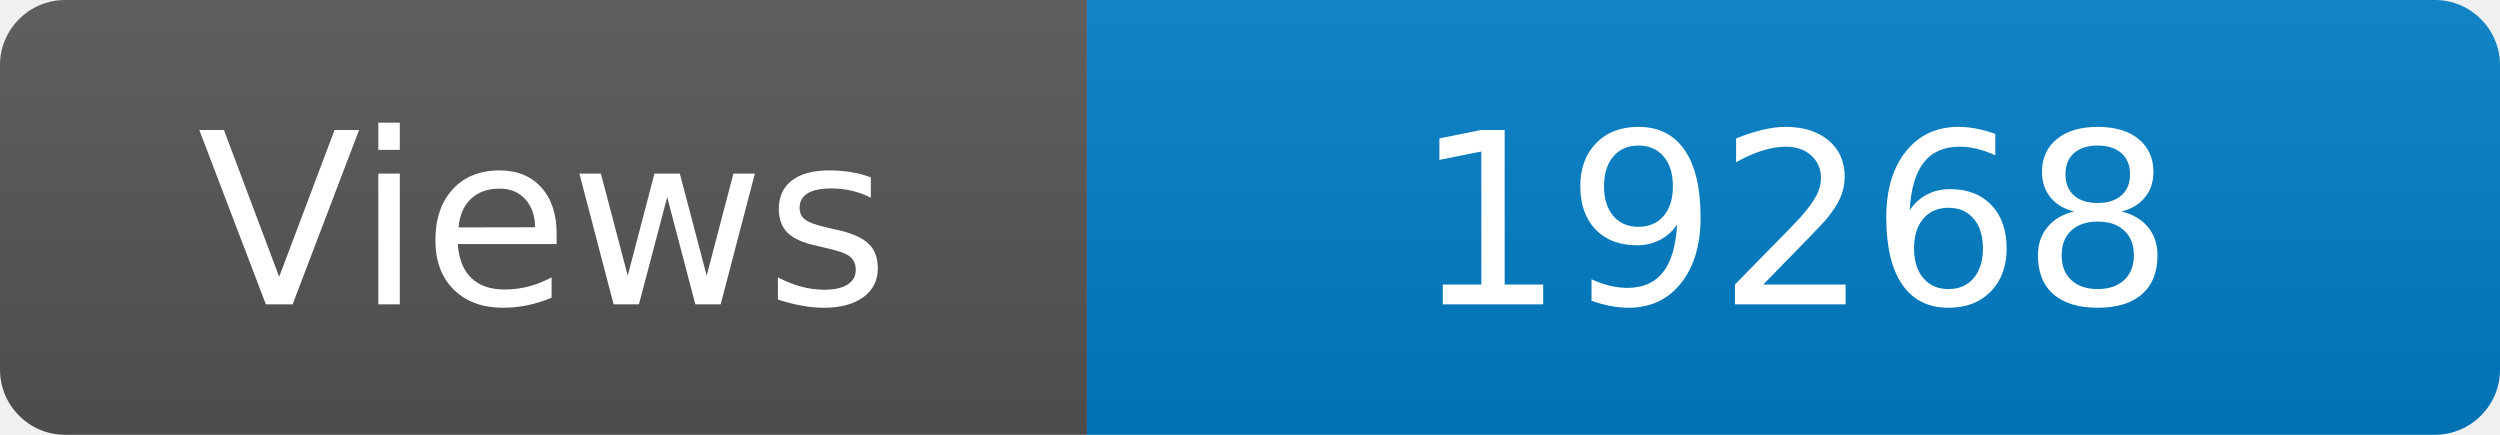
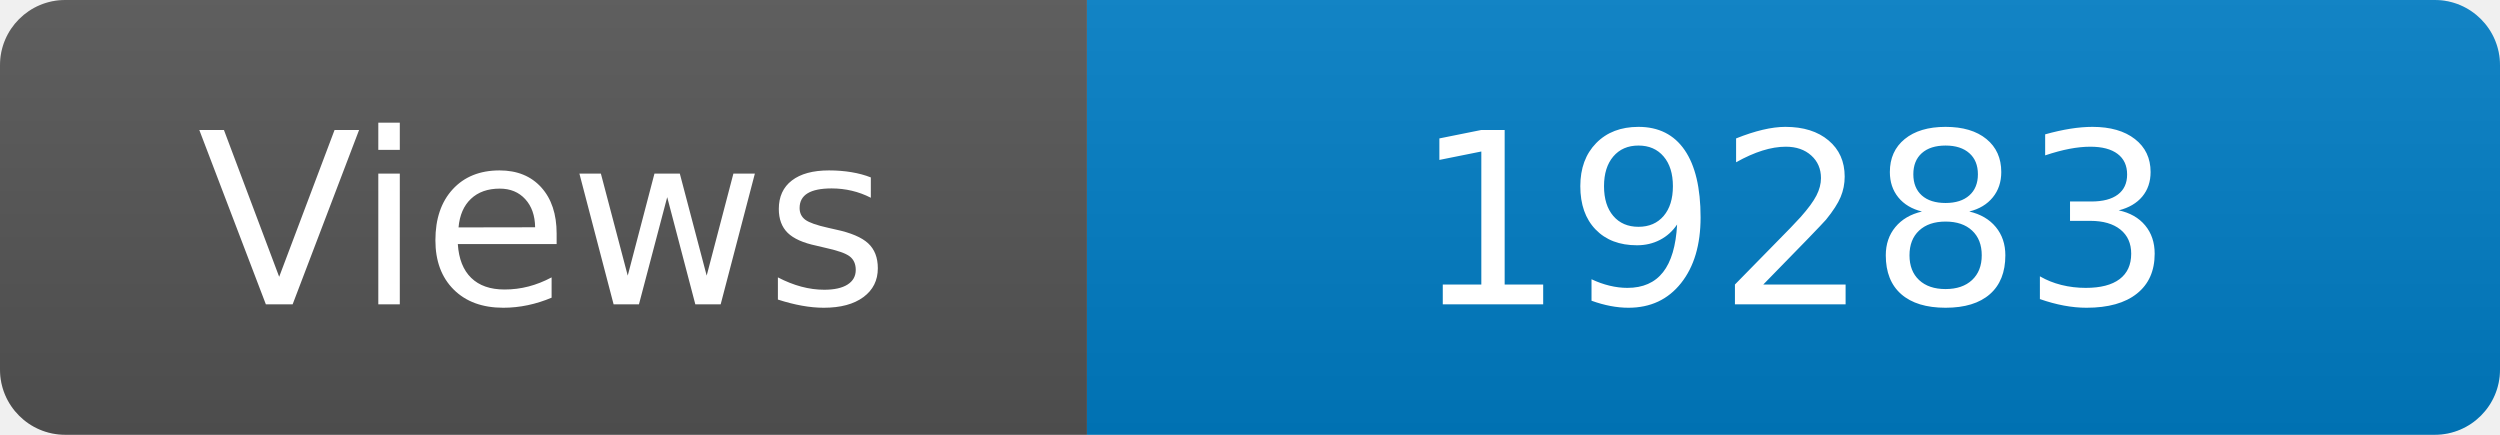
<svg xmlns="http://www.w3.org/2000/svg" width="115" height="20" role="img" aria-label="Maintained?: yes">
  <linearGradient id="s" x2="0" y2="100%">
    <stop offset="0" stop-color="#bbb" stop-opacity=".1" />
    <stop offset="1" stop-opacity=".1" />
  </linearGradient>
  <clipPath id="r">
    <rect width="115" height="20" rx="3" fill="#fff" />
  </clipPath>
  <g clip-path="url(#r)">
    <rect width="50" height="20" fill="#555" />
    <rect x="50" width="160" height="20" fill="#007ec6" />
    <rect width="115" height="20" fill="url(#s)" />
  </g>
  <g fill="#fff" text-anchor="middle" font-family="Verdana,Geneva,DejaVu Sans,sans-serif" font-size="110">
    <text x="250" y="140" transform="scale(.1)" fill="#fff">Views</text>
-     <text x="825" y="140" transform="scale(.1)" fill="#fff">19268</text>
+     <text x="825" y="140" transform="scale(.1)" fill="#fff">19283</text>
  </g>
</svg>
